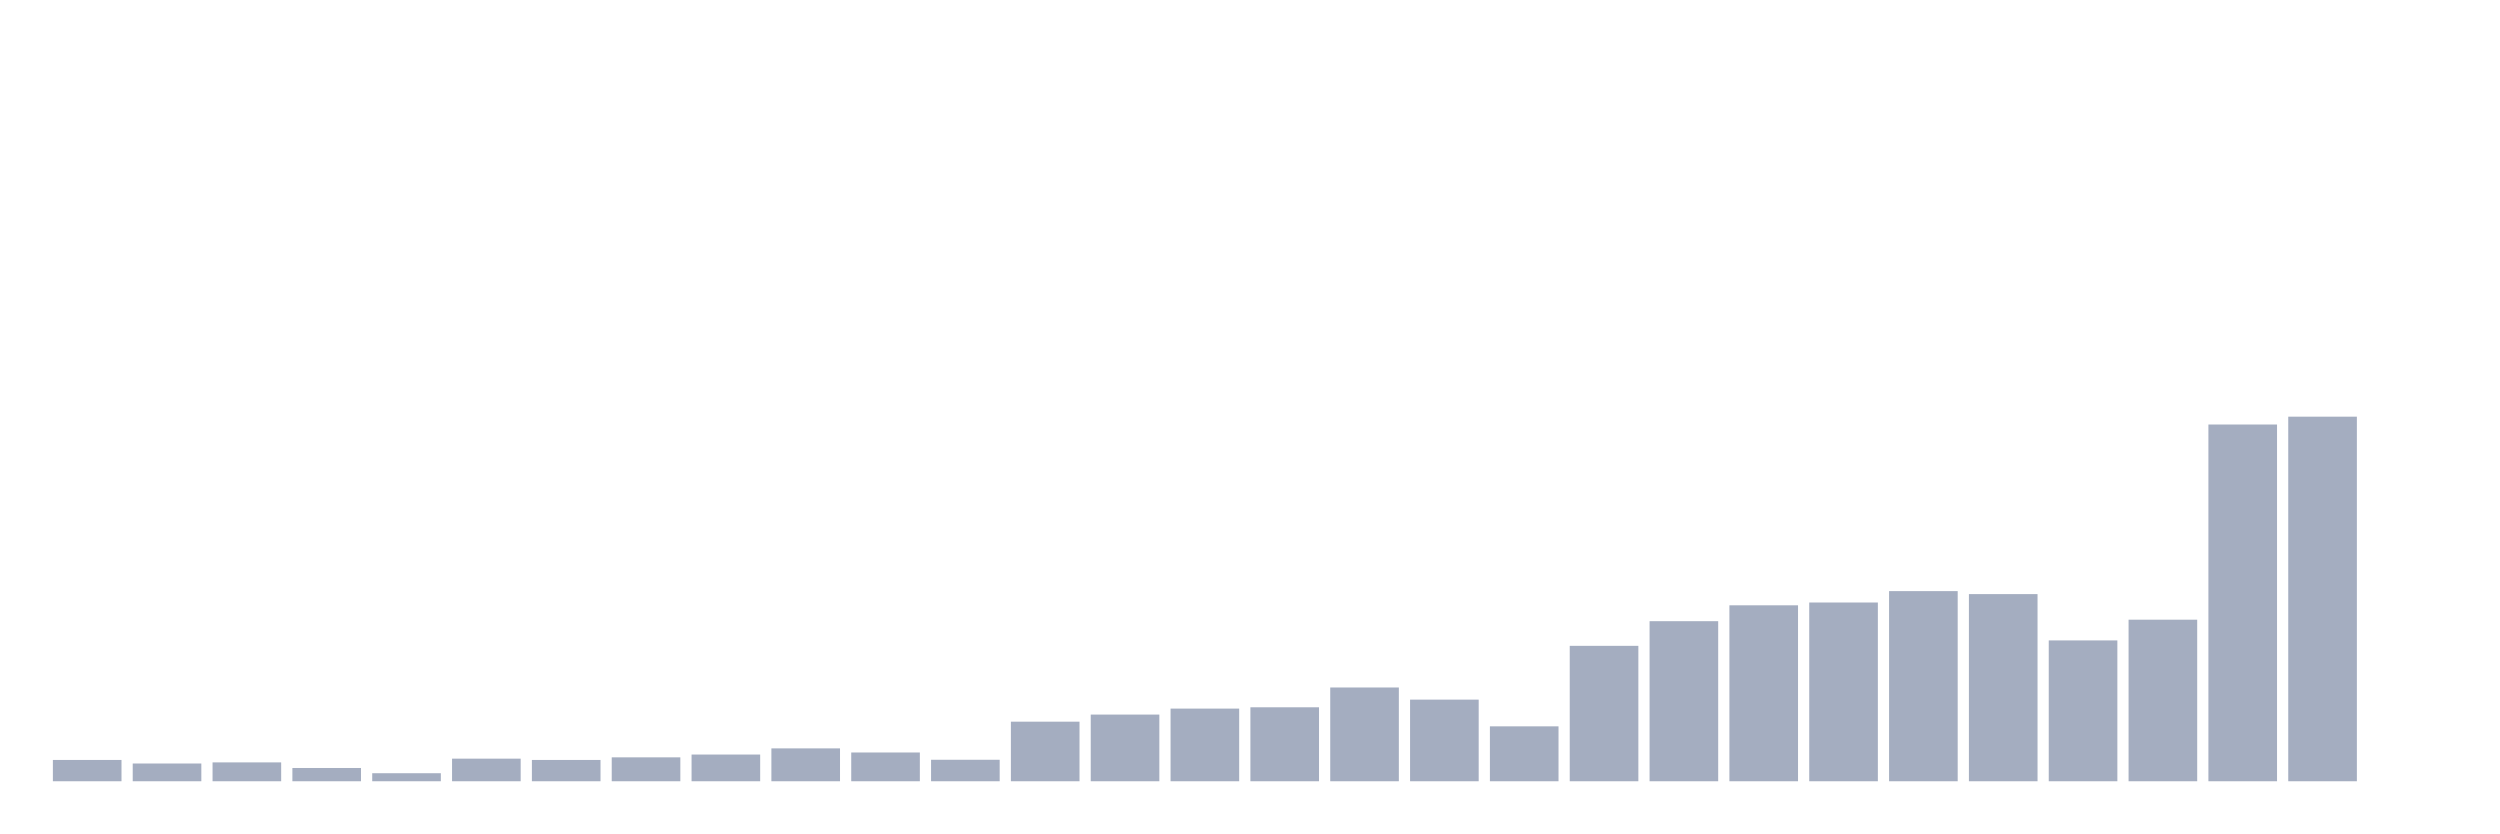
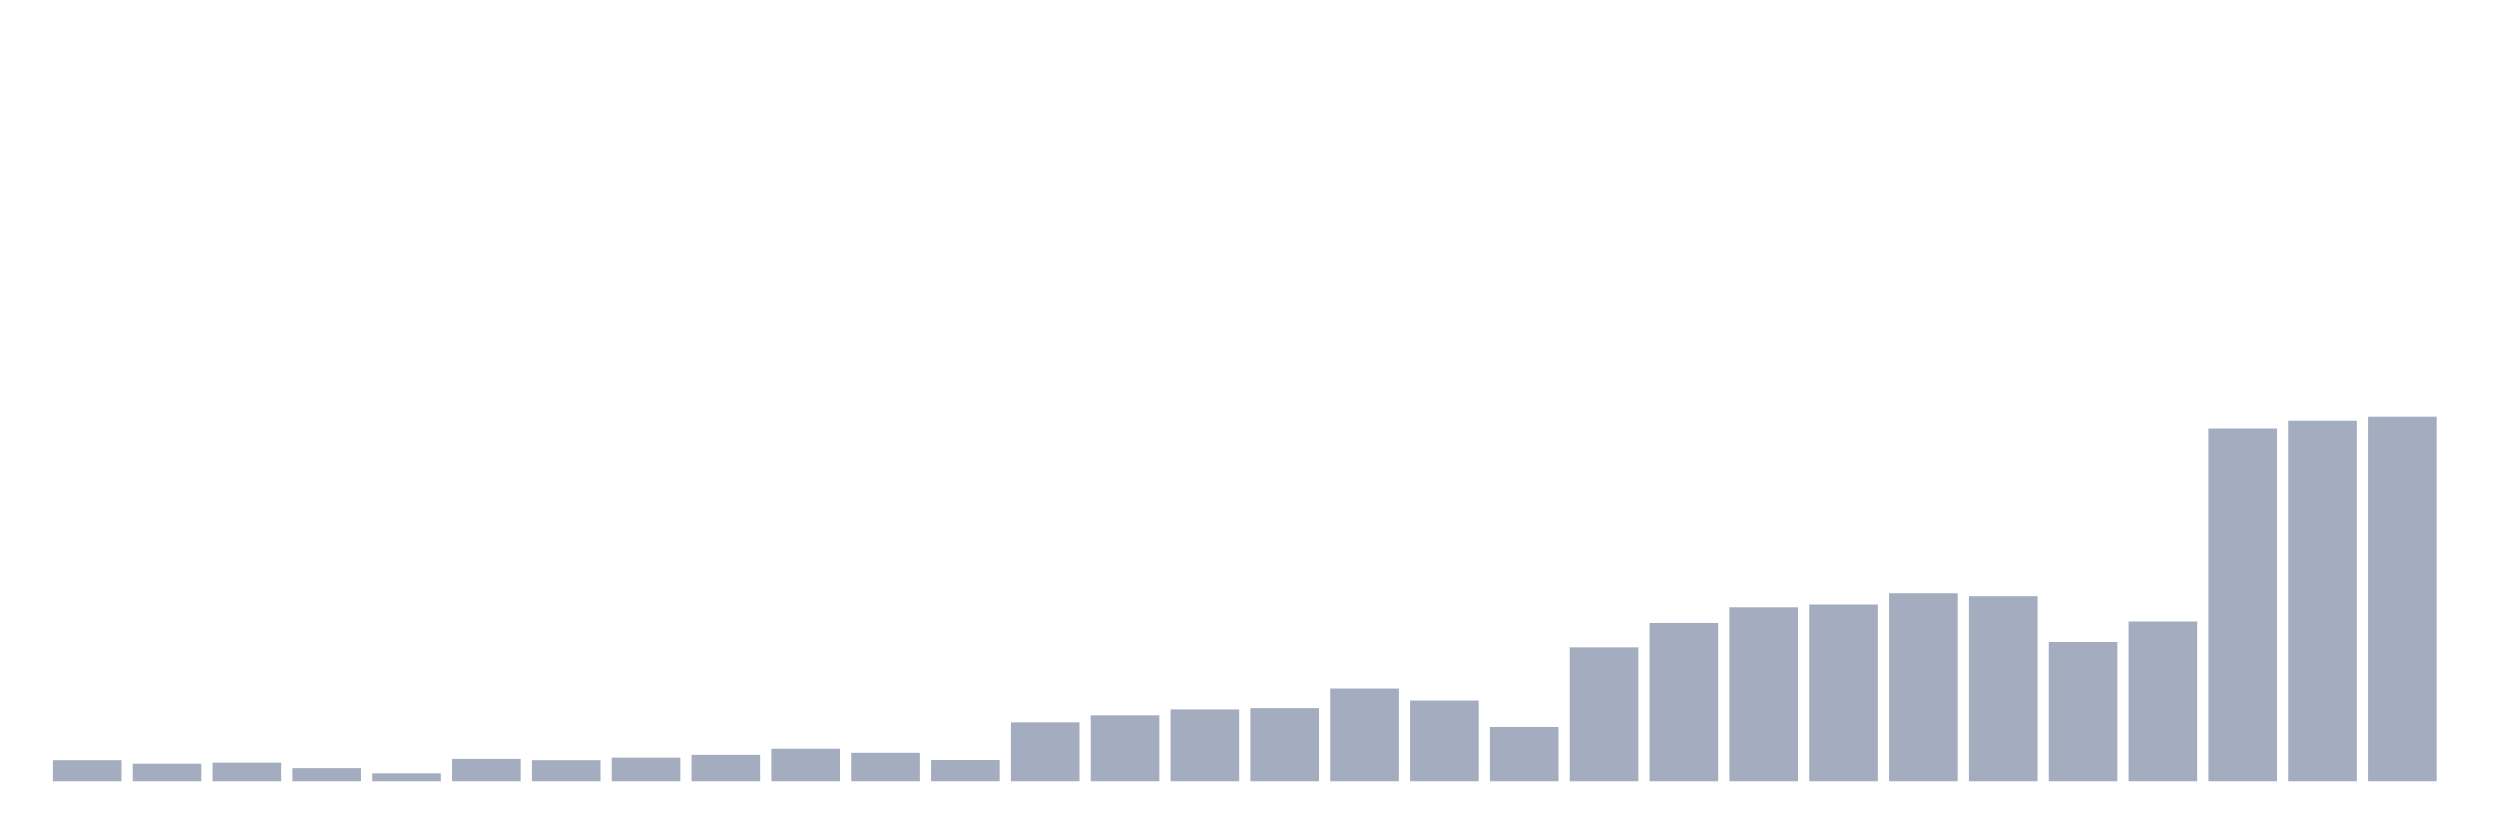
<svg xmlns="http://www.w3.org/2000/svg" viewBox="0 0 480 160">
  <g transform="translate(10,10)">
-     <rect class="bar" x="0.153" width="13.175" y="135.912" height="4.088" fill="rgb(164,173,192)" />
-     <rect class="bar" x="15.482" width="13.175" y="136.593" height="3.407" fill="rgb(164,173,192)" />
-     <rect class="bar" x="30.81" width="13.175" y="136.378" height="3.622" fill="rgb(164,173,192)" />
-     <rect class="bar" x="46.138" width="13.175" y="137.454" height="2.546" fill="rgb(164,173,192)" />
-     <rect class="bar" x="61.466" width="13.175" y="138.458" height="1.542" fill="rgb(164,173,192)" />
-     <rect class="bar" x="76.794" width="13.175" y="135.661" height="4.339" fill="rgb(164,173,192)" />
-     <rect class="bar" x="92.123" width="13.175" y="135.912" height="4.088" fill="rgb(164,173,192)" />
-     <rect class="bar" x="107.451" width="13.175" y="135.41" height="4.59" fill="rgb(164,173,192)" />
-     <rect class="bar" x="122.779" width="13.175" y="134.872" height="5.128" fill="rgb(164,173,192)" />
-     <rect class="bar" x="138.107" width="13.175" y="133.689" height="6.311" fill="rgb(164,173,192)" />
-     <rect class="bar" x="153.436" width="13.175" y="134.477" height="5.523" fill="rgb(164,173,192)" />
-     <rect class="bar" x="168.764" width="13.175" y="135.876" height="4.124" fill="rgb(164,173,192)" />
-     <rect class="bar" x="184.092" width="13.175" y="128.56" height="11.44" fill="rgb(164,173,192)" />
-     <rect class="bar" x="199.42" width="13.175" y="127.198" height="12.802" fill="rgb(164,173,192)" />
-     <rect class="bar" x="214.748" width="13.175" y="126.05" height="13.95" fill="rgb(164,173,192)" />
-     <rect class="bar" x="230.077" width="13.175" y="125.799" height="14.201" fill="rgb(164,173,192)" />
-     <rect class="bar" x="245.405" width="13.175" y="121.998" height="18.002" fill="rgb(164,173,192)" />
-     <rect class="bar" x="260.733" width="13.175" y="124.329" height="15.671" fill="rgb(164,173,192)" />
-     <rect class="bar" x="276.061" width="13.175" y="129.457" height="10.543" fill="rgb(164,173,192)" />
-     <rect class="bar" x="291.39" width="13.175" y="114.001" height="25.999" fill="rgb(164,173,192)" />
-     <rect class="bar" x="306.718" width="13.175" y="109.267" height="30.733" fill="rgb(164,173,192)" />
-     <rect class="bar" x="322.046" width="13.175" y="106.219" height="33.781" fill="rgb(164,173,192)" />
-     <rect class="bar" x="337.374" width="13.175" y="105.681" height="34.319" fill="rgb(164,173,192)" />
-     <rect class="bar" x="352.702" width="13.175" y="103.494" height="36.506" fill="rgb(164,173,192)" />
-     <rect class="bar" x="368.031" width="13.175" y="104.068" height="35.932" fill="rgb(164,173,192)" />
-     <rect class="bar" x="383.359" width="13.175" y="112.961" height="27.039" fill="rgb(164,173,192)" />
-     <rect class="bar" x="398.687" width="13.175" y="108.981" height="31.019" fill="rgb(164,173,192)" />
-     <rect class="bar" x="414.015" width="13.175" y="71.506" height="68.494" fill="rgb(164,173,192)" />
-     <rect class="bar" x="429.344" width="13.175" y="70" height="70" fill="rgb(164,173,192)" />
-     <rect class="bar" x="444.672" width="13.175" y="140" height="0" fill="rgb(164,173,192)" />
+     <rect class="bar" x="0.153" width="13.175" y="135.957" height="4.043" fill="rgb(164,173,192)" />
+     <rect class="bar" x="15.482" width="13.175" y="136.631" height="3.369" fill="rgb(164,173,192)" />
+     <rect class="bar" x="30.81" width="13.175" y="136.418" height="3.582" fill="rgb(164,173,192)" />
+     <rect class="bar" x="46.138" width="13.175" y="137.482" height="2.518" fill="rgb(164,173,192)" />
+     <rect class="bar" x="61.466" width="13.175" y="138.475" height="1.525" fill="rgb(164,173,192)" />
+     <rect class="bar" x="76.794" width="13.175" y="135.709" height="4.291" fill="rgb(164,173,192)" />
+     <rect class="bar" x="92.123" width="13.175" y="135.957" height="4.043" fill="rgb(164,173,192)" />
+     <rect class="bar" x="107.451" width="13.175" y="135.461" height="4.539" fill="rgb(164,173,192)" />
+     <rect class="bar" x="122.779" width="13.175" y="134.929" height="5.071" fill="rgb(164,173,192)" />
+     <rect class="bar" x="138.107" width="13.175" y="133.759" height="6.241" fill="rgb(164,173,192)" />
+     <rect class="bar" x="153.436" width="13.175" y="134.539" height="5.461" fill="rgb(164,173,192)" />
+     <rect class="bar" x="168.764" width="13.175" y="135.922" height="4.078" fill="rgb(164,173,192)" />
+     <rect class="bar" x="184.092" width="13.175" y="128.688" height="11.312" fill="rgb(164,173,192)" />
+     <rect class="bar" x="199.42" width="13.175" y="127.34" height="12.66" fill="rgb(164,173,192)" />
+     <rect class="bar" x="214.748" width="13.175" y="126.206" height="13.794" fill="rgb(164,173,192)" />
+     <rect class="bar" x="230.077" width="13.175" y="125.957" height="14.043" fill="rgb(164,173,192)" />
+     <rect class="bar" x="245.405" width="13.175" y="122.199" height="17.801" fill="rgb(164,173,192)" />
+     <rect class="bar" x="260.733" width="13.175" y="124.504" height="15.496" fill="rgb(164,173,192)" />
+     <rect class="bar" x="276.061" width="13.175" y="129.574" height="10.426" fill="rgb(164,173,192)" />
+     <rect class="bar" x="291.39" width="13.175" y="114.291" height="25.709" fill="rgb(164,173,192)" />
+     <rect class="bar" x="306.718" width="13.175" y="109.61" height="30.39" fill="rgb(164,173,192)" />
+     <rect class="bar" x="322.046" width="13.175" y="106.596" height="33.404" fill="rgb(164,173,192)" />
+     <rect class="bar" x="337.374" width="13.175" y="106.064" height="33.936" fill="rgb(164,173,192)" />
+     <rect class="bar" x="352.702" width="13.175" y="103.901" height="36.099" fill="rgb(164,173,192)" />
+     <rect class="bar" x="368.031" width="13.175" y="104.468" height="35.532" fill="rgb(164,173,192)" />
+     <rect class="bar" x="383.359" width="13.175" y="113.262" height="26.738" fill="rgb(164,173,192)" />
+     <rect class="bar" x="398.687" width="13.175" y="109.326" height="30.674" fill="rgb(164,173,192)" />
+     <rect class="bar" x="414.015" width="13.175" y="72.27" height="67.73" fill="rgb(164,173,192)" />
+     <rect class="bar" x="429.344" width="13.175" y="70.78" height="69.22" fill="rgb(164,173,192)" />
+     <rect class="bar" x="444.672" width="13.175" y="70" height="70" fill="rgb(164,173,192)" />
  </g>
</svg>
